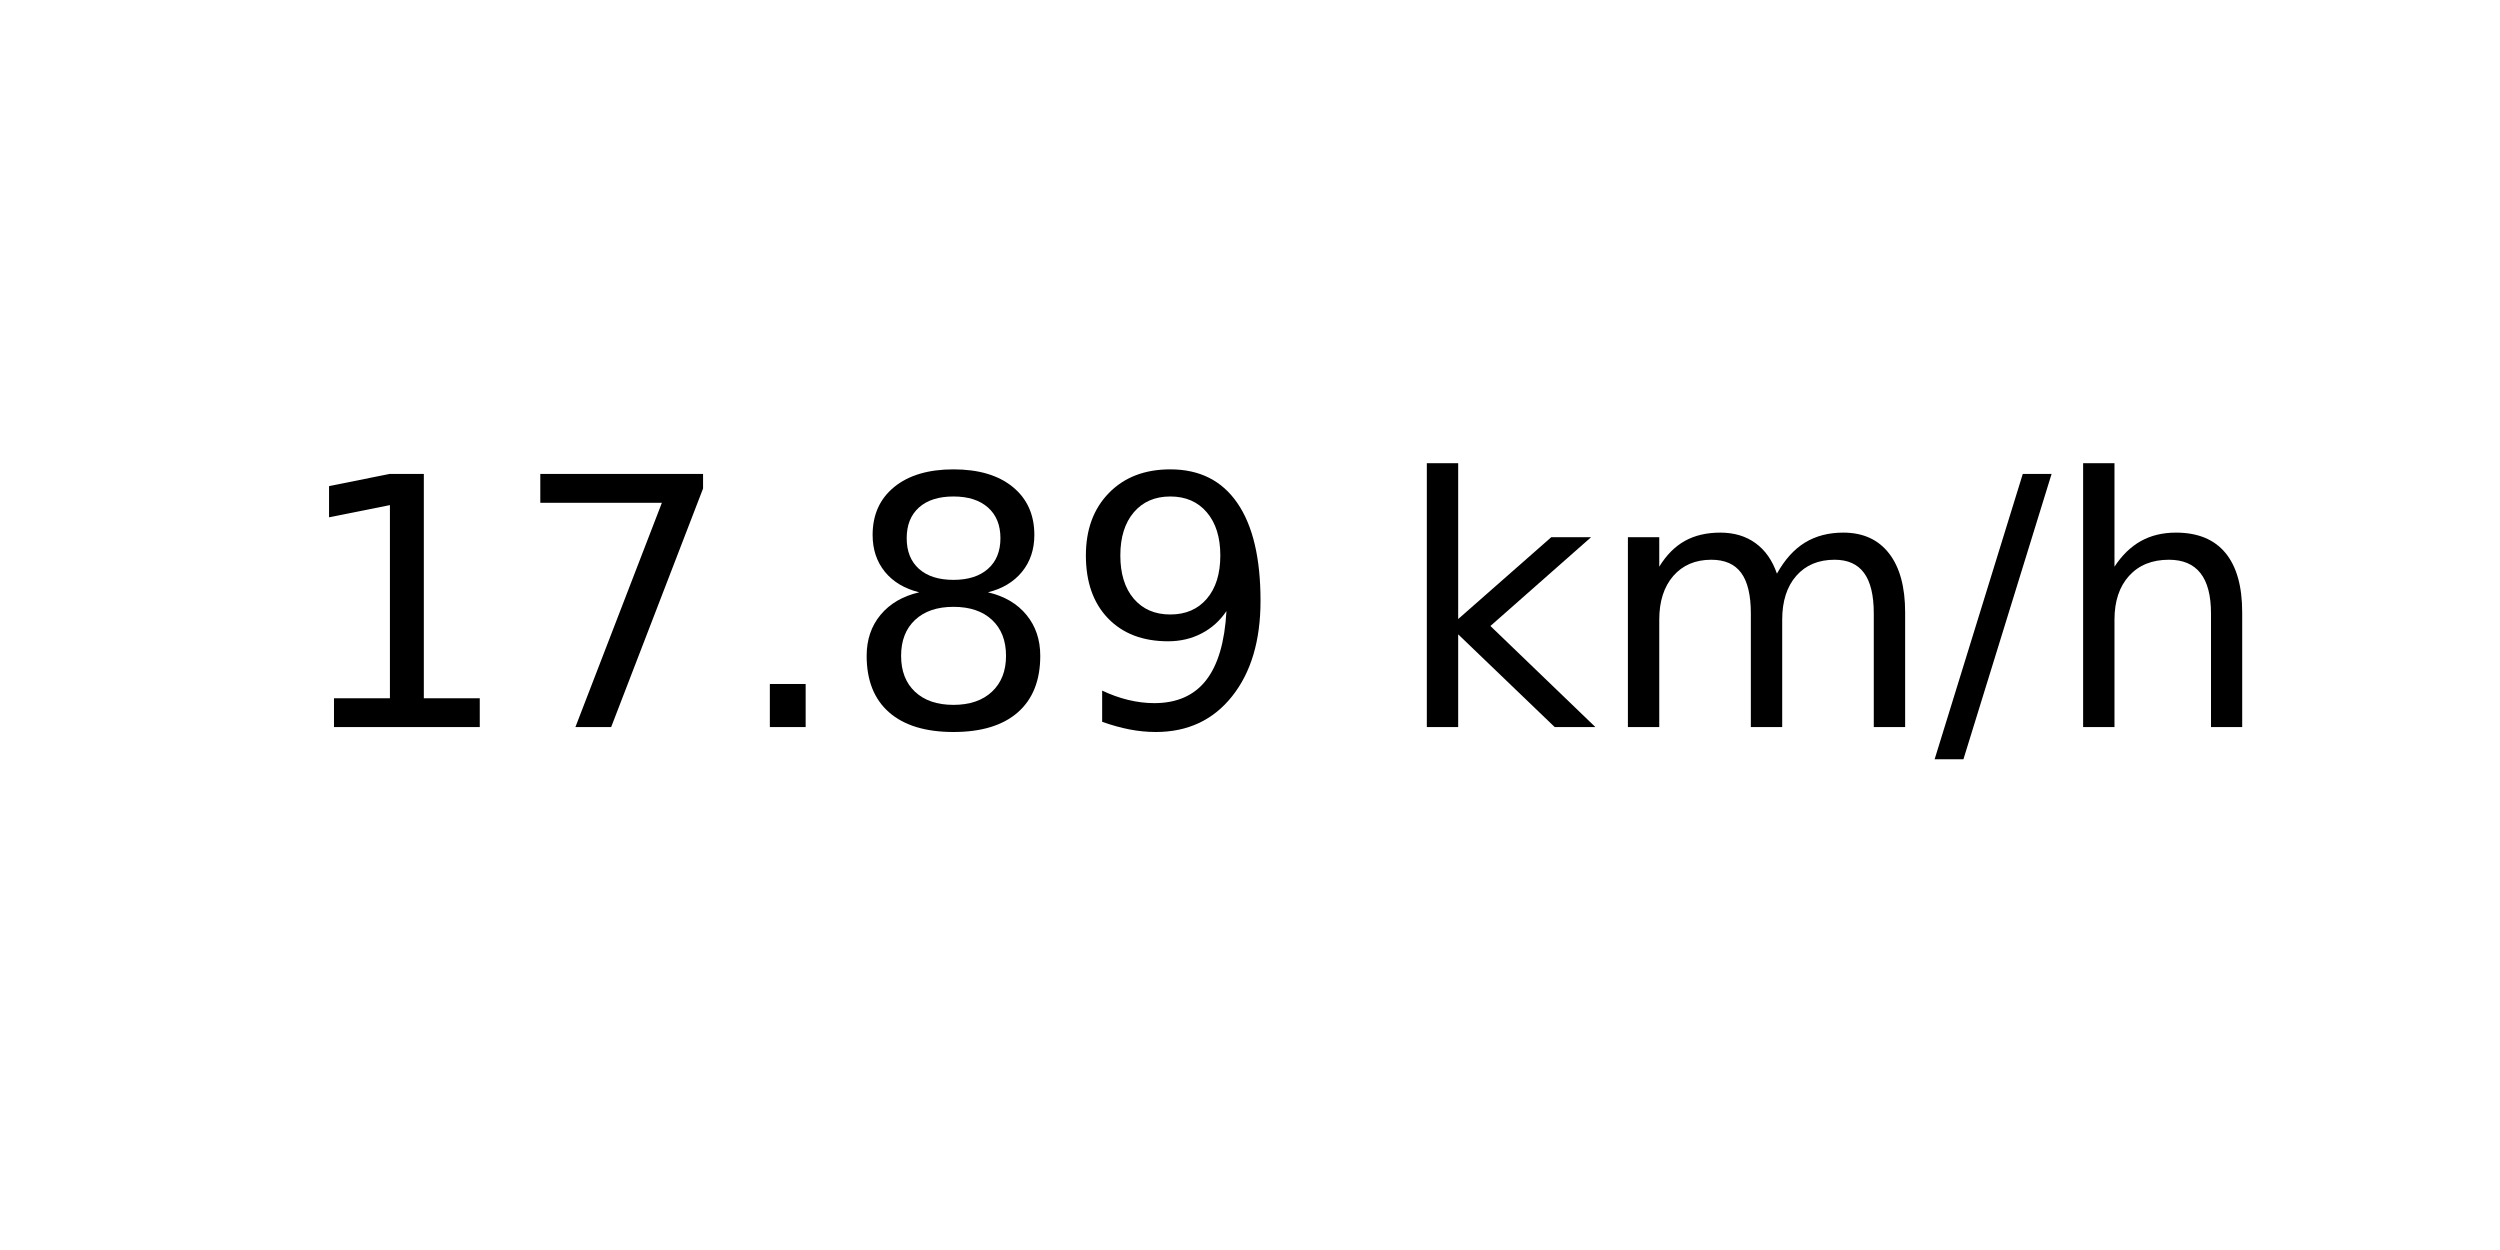
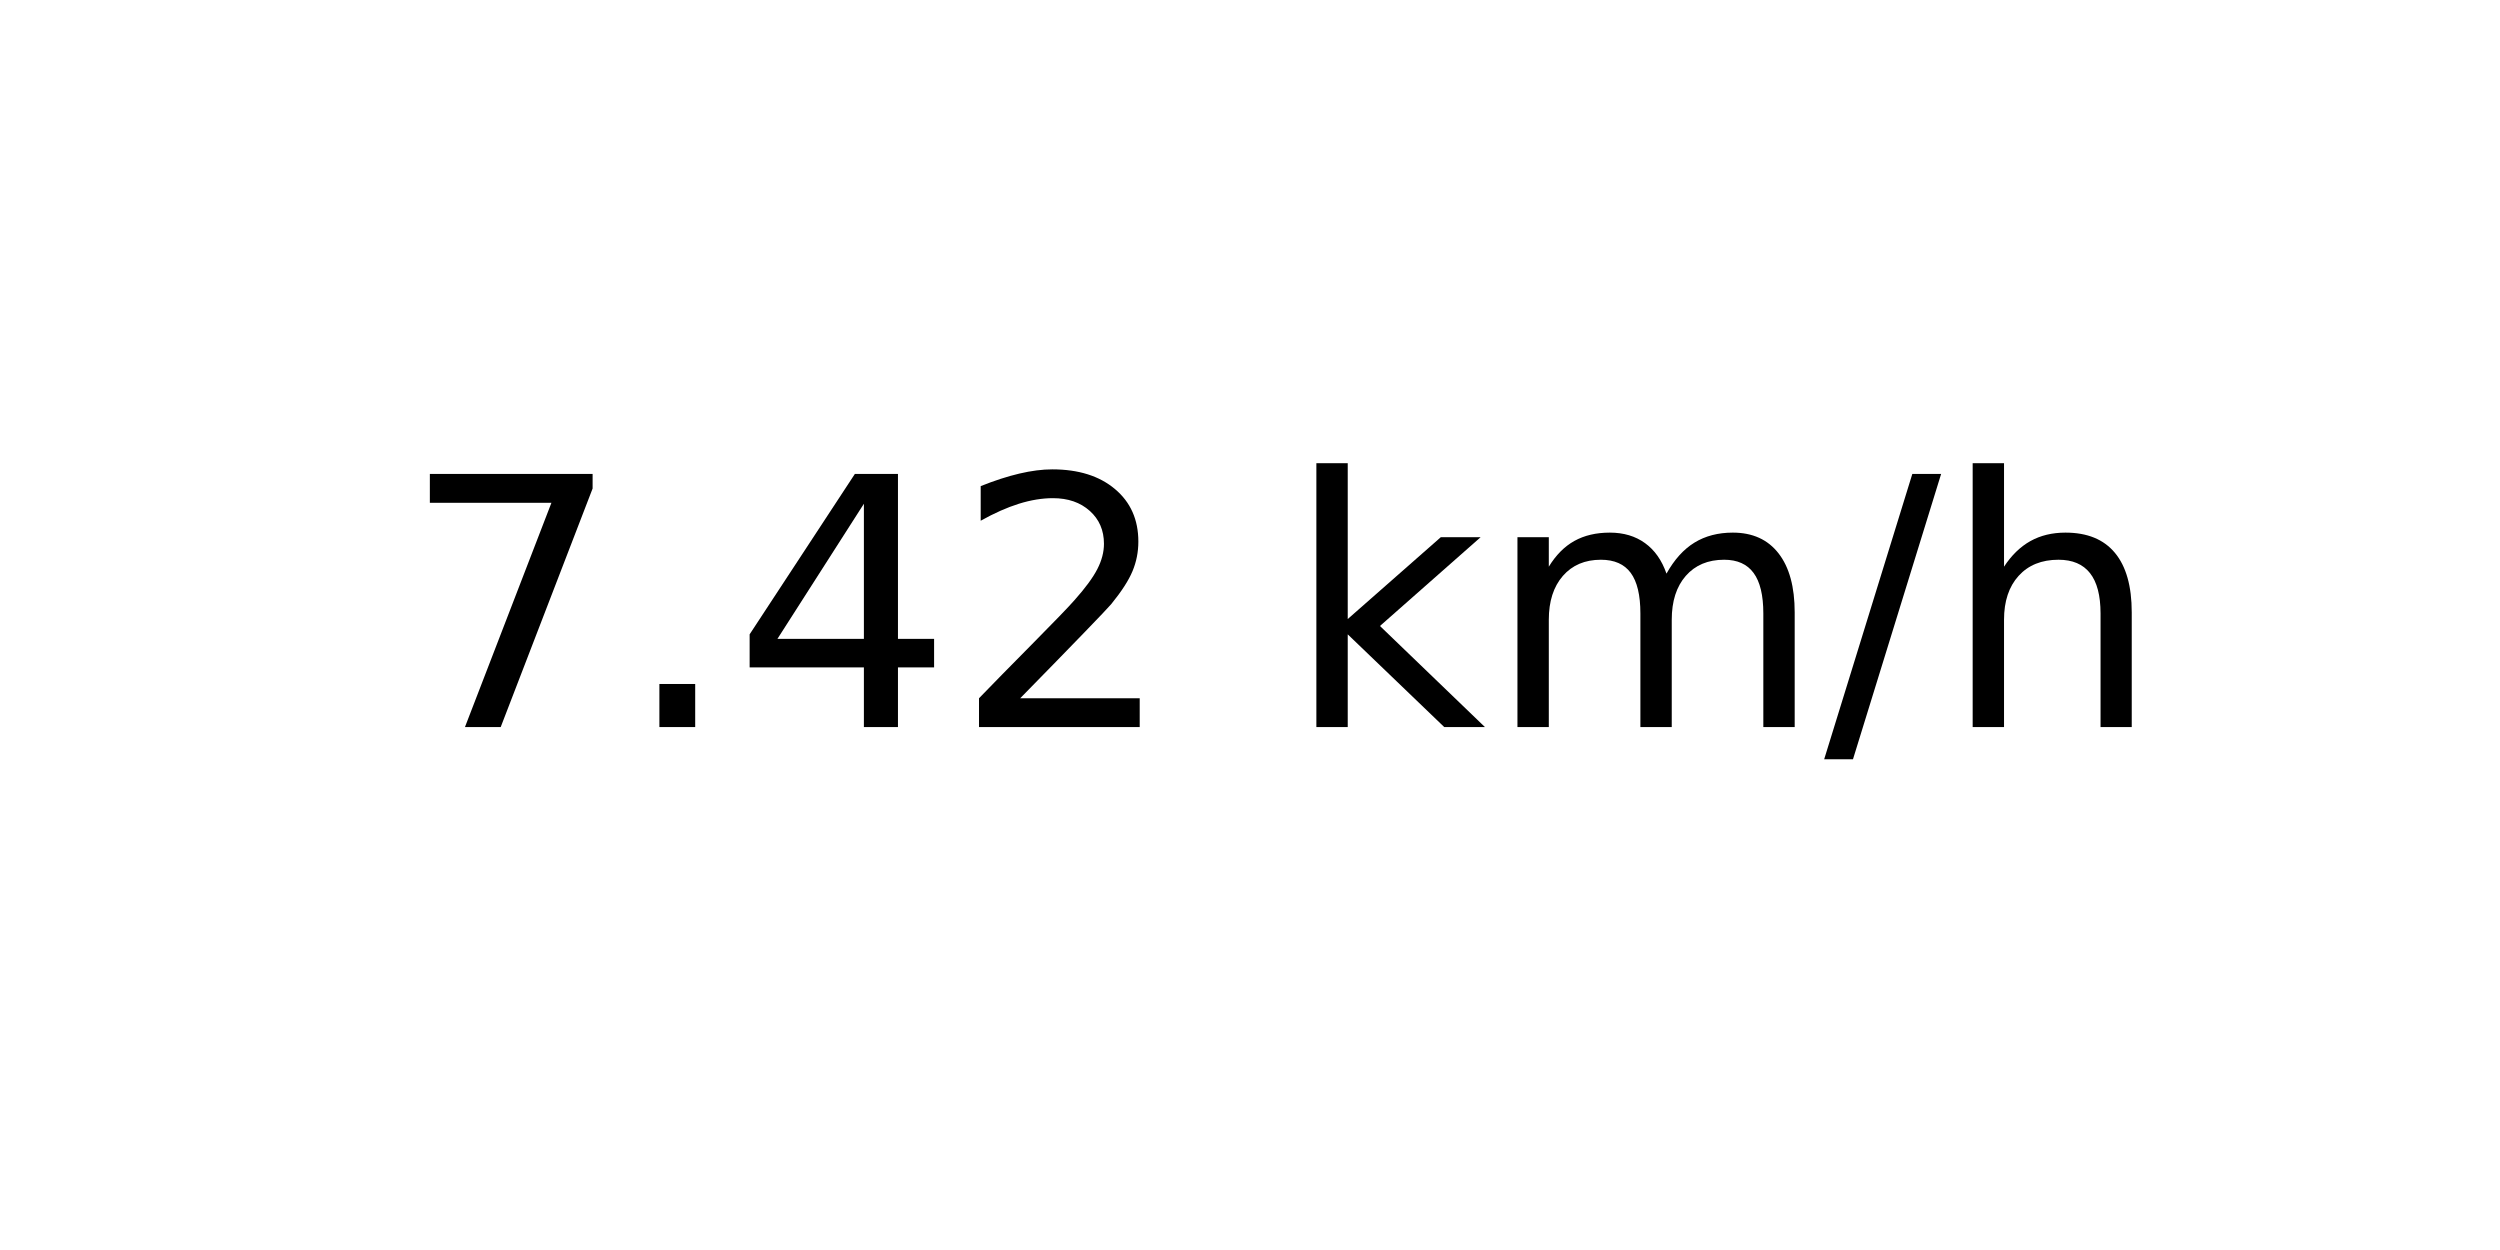
<svg xmlns="http://www.w3.org/2000/svg" xmlns:xlink="http://www.w3.org/1999/xlink" width="72pt" height="36pt" viewBox="0 0 72 36" version="1.1">
  <defs>
    <style type="text/css">*{stroke-linejoin: round; stroke-linecap: butt}</style>
  </defs>
  <g id="figure_1">
    <g id="axes_1">
      <g id="text_1">
-         <g transform="translate(8.378125 20.93937) scale(0.1 -0.1)">
+         <g transform="translate(11.55937 20.93937) scale(0.1 -0.1)">
          <defs>
-             <path id="DejaVuSans-31" d="M 794 531  L 1825 531  L 1825 4091  L 703 3866  L 703 4441  L 1819 4666  L 2450 4666  L 2450 531  L 3481 531  L 3481 0  L 794 0  L 794 531  z " transform="scale(0.015625)" />
            <path id="DejaVuSans-37" d="M 525 4666  L 3525 4666  L 3525 4397  L 1831 0  L 1172 0  L 2766 4134  L 525 4134  L 525 4666  z " transform="scale(0.015625)" />
            <path id="DejaVuSans-2e" d="M 684 794  L 1344 794  L 1344 0  L 684 0  L 684 794  z " transform="scale(0.015625)" />
-             <path id="DejaVuSans-38" d="M 2034 2216  Q 1584 2216 1326 1975  Q 1069 1734 1069 1313  Q 1069 891 1326 650  Q 1584 409 2034 409  Q 2484 409 2743 651  Q 3003 894 3003 1313  Q 3003 1734 2745 1975  Q 2488 2216 2034 2216  z M 1403 2484  Q 997 2584 770 2862  Q 544 3141 544 3541  Q 544 4100 942 4425  Q 1341 4750 2034 4750  Q 2731 4750 3128 4425  Q 3525 4100 3525 3541  Q 3525 3141 3298 2862  Q 3072 2584 2669 2484  Q 3125 2378 3379 2068  Q 3634 1759 3634 1313  Q 3634 634 3220 271  Q 2806 -91 2034 -91  Q 1263 -91 848 271  Q 434 634 434 1313  Q 434 1759 690 2068  Q 947 2378 1403 2484  z M 1172 3481  Q 1172 3119 1398 2916  Q 1625 2713 2034 2713  Q 2441 2713 2670 2916  Q 2900 3119 2900 3481  Q 2900 3844 2670 4047  Q 2441 4250 2034 4250  Q 1625 4250 1398 4047  Q 1172 3844 1172 3481  z " transform="scale(0.015625)" />
-             <path id="DejaVuSans-39" d="M 703 97  L 703 672  Q 941 559 1184 500  Q 1428 441 1663 441  Q 2288 441 2617 861  Q 2947 1281 2994 2138  Q 2813 1869 2534 1725  Q 2256 1581 1919 1581  Q 1219 1581 811 2004  Q 403 2428 403 3163  Q 403 3881 828 4315  Q 1253 4750 1959 4750  Q 2769 4750 3195 4129  Q 3622 3509 3622 2328  Q 3622 1225 3098 567  Q 2575 -91 1691 -91  Q 1453 -91 1209 -44  Q 966 3 703 97  z M 1959 2075  Q 2384 2075 2632 2365  Q 2881 2656 2881 3163  Q 2881 3666 2632 3958  Q 2384 4250 1959 4250  Q 1534 4250 1286 3958  Q 1038 3666 1038 3163  Q 1038 2656 1286 2365  Q 1534 2075 1959 2075  z " transform="scale(0.015625)" />
+             <path id="DejaVuSans-34" d="M 2419 4116  L 825 1625  L 2419 1625  L 2419 4116  z M 2253 4666  L 3047 4666  L 3047 1625  L 3713 1625  L 3713 1100  L 3047 1100  L 3047 0  L 2419 0  L 2419 1100  L 313 1100  L 313 1709  L 2253 4666  z " transform="scale(0.015625)" />
+             <path id="DejaVuSans-32" d="M 1228 531  L 3431 531  L 3431 0  L 469 0  L 469 531  Q 828 903 1448 1529  Q 2069 2156 2228 2338  Q 2531 2678 2651 2914  Q 2772 3150 2772 3378  Q 2772 3750 2511 3984  Q 2250 4219 1831 4219  Q 1534 4219 1204 4116  Q 875 4013 500 3803  L 500 4441  Q 881 4594 1212 4672  Q 1544 4750 1819 4750  Q 2544 4750 2975 4387  Q 3406 4025 3406 3419  Q 3406 3131 3298 2873  Q 3191 2616 2906 2266  Q 2828 2175 2409 1742  Q 1991 1309 1228 531  z " transform="scale(0.015625)" />
            <path id="DejaVuSans-20" transform="scale(0.015625)" />
            <path id="DejaVuSans-6b" d="M 581 4863  L 1159 4863  L 1159 1991  L 2875 3500  L 3609 3500  L 1753 1863  L 3688 0  L 2938 0  L 1159 1709  L 1159 0  L 581 0  L 581 4863  z " transform="scale(0.015625)" />
            <path id="DejaVuSans-6d" d="M 3328 2828  Q 3544 3216 3844 3400  Q 4144 3584 4550 3584  Q 5097 3584 5394 3201  Q 5691 2819 5691 2113  L 5691 0  L 5113 0  L 5113 2094  Q 5113 2597 4934 2840  Q 4756 3084 4391 3084  Q 3944 3084 3684 2787  Q 3425 2491 3425 1978  L 3425 0  L 2847 0  L 2847 2094  Q 2847 2600 2669 2842  Q 2491 3084 2119 3084  Q 1678 3084 1418 2786  Q 1159 2488 1159 1978  L 1159 0  L 581 0  L 581 3500  L 1159 3500  L 1159 2956  Q 1356 3278 1631 3431  Q 1906 3584 2284 3584  Q 2666 3584 2933 3390  Q 3200 3197 3328 2828  z " transform="scale(0.015625)" />
            <path id="DejaVuSans-2f" d="M 1625 4666  L 2156 4666  L 531 -594  L 0 -594  L 1625 4666  z " transform="scale(0.015625)" />
            <path id="DejaVuSans-68" d="M 3513 2113  L 3513 0  L 2938 0  L 2938 2094  Q 2938 2591 2744 2837  Q 2550 3084 2163 3084  Q 1697 3084 1428 2787  Q 1159 2491 1159 1978  L 1159 0  L 581 0  L 581 4863  L 1159 4863  L 1159 2956  Q 1366 3272 1645 3428  Q 1925 3584 2291 3584  Q 2894 3584 3203 3211  Q 3513 2838 3513 2113  z " transform="scale(0.015625)" />
          </defs>
-           <use xlink:href="#DejaVuSans-31" />
-           <use xlink:href="#DejaVuSans-37" x="63.623" />
-           <use xlink:href="#DejaVuSans-2e" x="127.246" />
-           <use xlink:href="#DejaVuSans-38" x="159.033" />
-           <use xlink:href="#DejaVuSans-39" x="222.656" />
-           <use xlink:href="#DejaVuSans-20" x="286.279" />
-           <use xlink:href="#DejaVuSans-6b" x="318.066" />
-           <use xlink:href="#DejaVuSans-6d" x="375.977" />
-           <use xlink:href="#DejaVuSans-2f" x="473.389" />
-           <use xlink:href="#DejaVuSans-68" x="507.08" />
+           <use xlink:href="#DejaVuSans-37" />
+           <use xlink:href="#DejaVuSans-2e" x="63.623" />
+           <use xlink:href="#DejaVuSans-34" x="95.41" />
+           <use xlink:href="#DejaVuSans-32" x="159.033" />
+           <use xlink:href="#DejaVuSans-20" x="222.656" />
+           <use xlink:href="#DejaVuSans-6b" x="254.443" />
+           <use xlink:href="#DejaVuSans-6d" x="312.354" />
+           <use xlink:href="#DejaVuSans-2f" x="409.766" />
+           <use xlink:href="#DejaVuSans-68" x="443.457" />
        </g>
      </g>
    </g>
  </g>
</svg>
